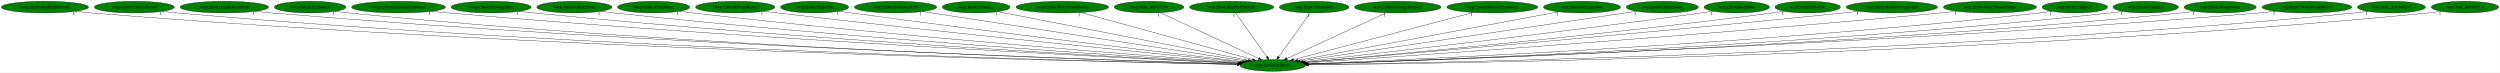
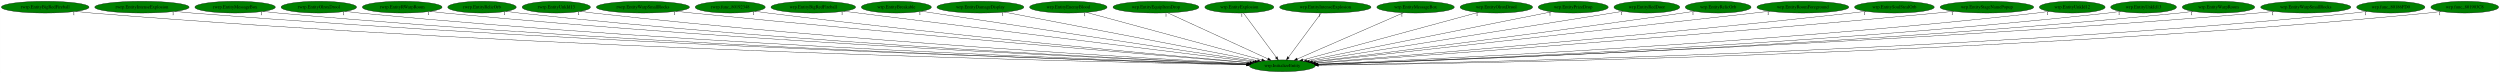
- <svg xmlns="http://www.w3.org/2000/svg" xmlns:xlink="http://www.w3.org/1999/xlink" width="7721pt" height="224pt" viewBox="0.00 0.00 7720.53 224.00">
+ <svg xmlns="http://www.w3.org/2000/svg" xmlns:xlink="http://www.w3.org/1999/xlink" width="7675pt" height="224pt" viewBox="0.00 0.00 7674.53 224.00">
  <g id="graph0" class="graph" transform="scale(1 1) rotate(0) translate(4 220)">
-     <polygon fill="white" stroke="transparent" points="-4,4 -4,-220 7716.53,-220 7716.53,4 -4,4" />
+     <polygon fill="white" stroke="transparent" points="-4,4 -4,-220 7670.53,-220 7670.53,4 -4,4" />
    <g id="node1" class="node">
-       <ellipse fill="green" stroke="black" cx="3926.54" cy="-18" rx="100.98" ry="18" />
-       <text text-anchor="middle" x="3926.54" y="-14.3" font-family="Times,serif" font-size="14.00">wrp.InitializeEntity</text>
+       <ellipse fill="green" stroke="black" cx="3932.54" cy="-18" rx="100.98" ry="18" />
+       <text text-anchor="middle" x="3932.54" y="-14.3" font-family="Times,serif" font-size="14.00">wrp.InitializeEntity</text>
    </g>
    <g id="node2" class="node">
      <g id="a_node2">
        <a xlink:href="rwrp.EntityBigRedFireball.svg" xlink:title="rwrp.EntityBigRedFireball">
          <ellipse fill="green" stroke="black" cx="134.54" cy="-198" rx="134.58" ry="18" />
          <text text-anchor="middle" x="134.54" y="-194.3" font-family="Times,serif" font-size="14.00">rwrp.EntityBigRedFireball</text>
        </a>
      </g>
    </g>
    <g id="edge1" class="edge">
-       <path fill="none" stroke="black" d="M227.78,-184.98C244.65,-183.09 262.1,-181.33 278.54,-180 1672.31,-67.13 3372.53,-29.24 3816.38,-20.91" />
-       <polygon fill="black" stroke="black" points="3816.7,-24.41 3826.63,-20.72 3816.56,-17.41 3816.7,-24.41" />
-       <text text-anchor="middle" x="222.78" y="-173.78" font-family="Times,serif" font-size="14.00">1</text>
+       <path fill="none" stroke="black" d="M227.51,-184.93C244.15,-183.06 261.34,-181.32 277.54,-180 1674.33,-66.37 3378.41,-29.01 3822.54,-20.86" />
+       <polygon fill="black" stroke="black" points="3822.86,-24.36 3832.8,-20.68 3822.73,-17.36 3822.86,-24.36" />
+       <text text-anchor="middle" x="222.51" y="-173.73" font-family="Times,serif" font-size="14.00">1</text>
    </g>
    <g id="node3" class="node">
      <g id="a_node3">
-         <a xlink:href="rwrp.EntityEnemyBlood.svg" xlink:title="rwrp.EntityEnemyBlood">
-           <ellipse fill="green" stroke="black" cx="410.54" cy="-198" rx="123.48" ry="18" />
-           <text text-anchor="middle" x="410.54" y="-194.3" font-family="Times,serif" font-size="14.00">rwrp.EntityEnemyBlood</text>
+         <a xlink:href="rwrp.EntityIntenseExplosion.svg" xlink:title="rwrp.EntityIntenseExplosion">
+           <ellipse fill="green" stroke="black" cx="431.54" cy="-198" rx="144.87" ry="18" />
+           <text text-anchor="middle" x="431.54" y="-194.3" font-family="Times,serif" font-size="14.00">rwrp.EntityIntenseExplosion</text>
        </a>
      </g>
    </g>
    <g id="edge2" class="edge">
-       <path fill="none" stroke="black" d="M496.28,-185.02C511.98,-183.12 528.23,-181.34 543.54,-180 1827.98,-67.53 3394.14,-29.61 3816.98,-21.04" />
-       <polygon fill="black" stroke="black" points="3817.13,-24.54 3827.06,-20.84 3816.99,-17.54 3817.13,-24.54" />
-       <text text-anchor="middle" x="491.28" y="-173.82" font-family="Times,serif" font-size="14.00">1</text>
+       <path fill="none" stroke="black" d="M532.1,-184.99C549.89,-183.13 568.24,-181.37 585.54,-180 1856.19,-79.4 3403.55,-33.07 3823.19,-21.8" />
+       <polygon fill="black" stroke="black" points="3823.58,-25.29 3833.49,-21.52 3823.4,-18.29 3823.58,-25.29" />
+       <text text-anchor="middle" x="527.1" y="-173.79" font-family="Times,serif" font-size="14.00">1</text>
    </g>
    <g id="node4" class="node">
      <g id="a_node4">
-         <a xlink:href="rwrp.EntityEquipItemDrop.svg" xlink:title="rwrp.EntityEquipItemDrop">
-           <ellipse fill="green" stroke="black" cx="688.54" cy="-198" rx="136.48" ry="18" />
-           <text text-anchor="middle" x="688.54" y="-194.3" font-family="Times,serif" font-size="14.00">rwrp.EntityEquipItemDrop</text>
+         <a xlink:href="rwrp.EntityMessageBox.svg" xlink:title="rwrp.EntityMessageBox">
+           <ellipse fill="green" stroke="black" cx="717.54" cy="-198" rx="123.48" ry="18" />
+           <text text-anchor="middle" x="717.54" y="-194.3" font-family="Times,serif" font-size="14.00">rwrp.EntityMessageBox</text>
        </a>
      </g>
    </g>
    <g id="edge3" class="edge">
-       <path fill="none" stroke="black" d="M783.48,-185.05C800.46,-183.17 818.01,-181.39 834.54,-180 2000.55,-81.86 3419.3,-34.21 3817.85,-22.14" />
-       <polygon fill="black" stroke="black" points="3818.04,-25.64 3827.93,-21.84 3817.82,-18.64 3818.04,-25.64" />
-       <text text-anchor="middle" x="778.48" y="-173.85" font-family="Times,serif" font-size="14.00">1</text>
+       <path fill="none" stroke="black" d="M803.35,-184.99C818.71,-183.11 834.58,-181.35 849.54,-180 2010.88,-75.05 3424.98,-32.2 3823.44,-21.7" />
+       <polygon fill="black" stroke="black" points="3823.61,-25.2 3833.52,-21.44 3823.43,-18.2 3823.61,-25.2" />
+       <text text-anchor="middle" x="798.35" y="-173.79" font-family="Times,serif" font-size="14.00">1</text>
    </g>
    <g id="node5" class="node">
      <g id="a_node5">
-         <a xlink:href="rwrp.EntityExplosion.svg" xlink:title="rwrp.EntityExplosion">
-           <ellipse fill="green" stroke="black" cx="953.54" cy="-198" rx="110.48" ry="18" />
-           <text text-anchor="middle" x="953.54" y="-194.3" font-family="Times,serif" font-size="14.00">rwrp.EntityExplosion</text>
+         <a xlink:href="rwrp.EntityOlroxDrool.svg" xlink:title="rwrp.EntityOlroxDrool">
+           <ellipse fill="green" stroke="black" cx="974.54" cy="-198" rx="115.88" ry="18" />
+           <text text-anchor="middle" x="974.54" y="-194.3" font-family="Times,serif" font-size="14.00">rwrp.EntityOlroxDrool</text>
        </a>
      </g>
    </g>
    <g id="edge4" class="edge">
-       <path fill="none" stroke="black" d="M1030.56,-185.02C1044.5,-183.13 1058.94,-181.35 1072.54,-180 2139.38,-73.9 3438.05,-32.22 3817.57,-21.79" />
-       <polygon fill="black" stroke="black" points="3817.82,-25.28 3827.72,-21.51 3817.62,-18.29 3817.82,-25.28" />
-       <text text-anchor="middle" x="1025.56" y="-173.82" font-family="Times,serif" font-size="14.00">1</text>
+       <path fill="none" stroke="black" d="M1055.46,-185.05C1070.1,-183.16 1085.26,-181.37 1099.54,-180 2158.27,-78.08 3446.28,-33.56 3823.75,-22.11" />
+       <polygon fill="black" stroke="black" points="3823.95,-25.61 3833.84,-21.81 3823.74,-18.61 3823.95,-25.61" />
+       <text text-anchor="middle" x="1050.46" y="-173.85" font-family="Times,serif" font-size="14.00">1</text>
    </g>
    <g id="node6" class="node">
      <g id="a_node6">
-         <a xlink:href="rwrp.EntityIntenseExplosion.svg" xlink:title="rwrp.EntityIntenseExplosion">
-           <ellipse fill="green" stroke="black" cx="1226.54" cy="-198" rx="144.87" ry="18" />
-           <text text-anchor="middle" x="1226.54" y="-194.3" font-family="Times,serif" font-size="14.00">rwrp.EntityIntenseExplosion</text>
+         <a xlink:href="rwrp.EntityRWarpRoom.svg" xlink:title="rwrp.EntityRWarpRoom">
+           <ellipse fill="green" stroke="black" cx="1230.54" cy="-198" rx="122.38" ry="18" />
+           <text text-anchor="middle" x="1230.54" y="-194.3" font-family="Times,serif" font-size="14.00">rwrp.EntityRWarpRoom</text>
        </a>
      </g>
    </g>
    <g id="edge5" class="edge">
-       <path fill="none" stroke="black" d="M1327.95,-185.12C1345.47,-183.27 1363.52,-181.48 1380.54,-180 2325.4,-98.02 3470.97,-40.54 3820.36,-23.93" />
-       <polygon fill="black" stroke="black" points="3820.64,-27.42 3830.46,-23.45 3820.31,-20.43 3820.64,-27.42" />
-       <text text-anchor="middle" x="1322.95" y="-173.92" font-family="Times,serif" font-size="14.00">1</text>
+       <path fill="none" stroke="black" d="M1316.06,-185.07C1331.19,-183.2 1346.81,-181.41 1361.54,-180 2314.56,-88.43 3471.55,-37.42 3824.94,-23.17" />
+       <polygon fill="black" stroke="black" points="3825.31,-26.66 3835.16,-22.76 3825.03,-19.67 3825.31,-26.66" />
+       <text text-anchor="middle" x="1311.06" y="-173.87" font-family="Times,serif" font-size="14.00">1</text>
    </g>
    <g id="node7" class="node">
      <g id="a_node7">
-         <a xlink:href="rwrp.EntityMessageBox.svg" xlink:title="rwrp.EntityMessageBox">
-           <ellipse fill="green" stroke="black" cx="1512.54" cy="-198" rx="123.48" ry="18" />
-           <text text-anchor="middle" x="1512.54" y="-194.3" font-family="Times,serif" font-size="14.00">rwrp.EntityMessageBox</text>
+         <a xlink:href="rwrp.EntityRelicOrb.svg" xlink:title="rwrp.EntityRelicOrb">
+           <ellipse fill="green" stroke="black" cx="1475.54" cy="-198" rx="105.08" ry="18" />
+           <text text-anchor="middle" x="1475.54" y="-194.3" font-family="Times,serif" font-size="14.00">rwrp.EntityRelicOrb</text>
        </a>
      </g>
    </g>
    <g id="edge6" class="edge">
-       <path fill="none" stroke="black" d="M1599.08,-185.13C1614.22,-183.26 1629.82,-181.47 1644.54,-180 2481.45,-96.66 3495.25,-41.03 3820.64,-24.29" />
-       <polygon fill="black" stroke="black" points="3821.18,-27.77 3830.99,-23.76 3820.82,-20.78 3821.18,-27.77" />
-       <text text-anchor="middle" x="1594.08" y="-173.93" font-family="Times,serif" font-size="14.00">1</text>
+       <path fill="none" stroke="black" d="M1549.32,-185.12C1562.68,-183.22 1576.51,-181.42 1589.54,-180 2449.33,-86.5 3492.87,-37.41 3825.38,-23.33" />
+       <polygon fill="black" stroke="black" points="3825.64,-26.82 3835.49,-22.9 3825.35,-19.83 3825.64,-26.82" />
+       <text text-anchor="middle" x="1544.32" y="-173.92" font-family="Times,serif" font-size="14.00">1</text>
    </g>
    <g id="node8" class="node">
      <g id="a_node8">
-         <a xlink:href="rwrp.EntityOlroxDrool.svg" xlink:title="rwrp.EntityOlroxDrool">
-           <ellipse fill="green" stroke="black" cx="1769.54" cy="-198" rx="115.88" ry="18" />
-           <text text-anchor="middle" x="1769.54" y="-194.3" font-family="Times,serif" font-size="14.00">rwrp.EntityOlroxDrool</text>
+         <a xlink:href="rwrp.EntityUnkId13.svg" xlink:title="rwrp.EntityUnkId13">
+           <ellipse fill="green" stroke="black" cx="1703.54" cy="-198" rx="104.78" ry="18" />
+           <text text-anchor="middle" x="1703.54" y="-194.3" font-family="Times,serif" font-size="14.00">rwrp.EntityUnkId13</text>
        </a>
      </g>
    </g>
    <g id="edge7" class="edge">
-       <path fill="none" stroke="black" d="M1850.83,-185.18C1865.05,-183.3 1879.71,-181.49 1893.54,-180 2630.76,-100.34 3522.4,-43.26 3822.39,-25.14" />
-       <polygon fill="black" stroke="black" points="3822.61,-28.63 3832.38,-24.53 3822.19,-21.64 3822.61,-28.63" />
-       <text text-anchor="middle" x="1845.83" y="-173.98" font-family="Times,serif" font-size="14.00">1</text>
+       <path fill="none" stroke="black" d="M1777.33,-185.2C1790.69,-183.29 1804.51,-181.46 1817.54,-180 2585.98,-93.57 3516.83,-40.6 3826.61,-24.36" />
+       <polygon fill="black" stroke="black" points="3827.12,-27.83 3836.92,-23.82 3826.75,-20.84 3827.12,-27.83" />
+       <text text-anchor="middle" x="1772.33" y="-174" font-family="Times,serif" font-size="14.00">1</text>
    </g>
    <g id="node9" class="node">
      <g id="a_node9">
-         <a xlink:href="rwrp.EntityPrizeDrop.svg" xlink:title="rwrp.EntityPrizeDrop">
-           <ellipse fill="green" stroke="black" cx="2014.54" cy="-198" rx="111.58" ry="18" />
-           <text text-anchor="middle" x="2014.54" y="-194.3" font-family="Times,serif" font-size="14.00">rwrp.EntityPrizeDrop</text>
+         <a xlink:href="rwrp.EntityWarpSmallRocks.svg" xlink:title="rwrp.EntityWarpSmallRocks">
+           <ellipse fill="green" stroke="black" cx="1969.54" cy="-198" rx="142.97" ry="18" />
+           <text text-anchor="middle" x="1969.54" y="-194.3" font-family="Times,serif" font-size="14.00">rwrp.EntityWarpSmallRocks</text>
        </a>
      </g>
    </g>
    <g id="edge8" class="edge">
-       <path fill="none" stroke="black" d="M2093.87,-185.28C2107.74,-183.39 2122.05,-181.55 2135.54,-180 2777.04,-106.15 3551.11,-46.53 3824.74,-26.36" />
-       <polygon fill="black" stroke="black" points="3825.33,-29.83 3835.04,-25.6 3824.81,-22.85 3825.33,-29.83" />
-       <text text-anchor="middle" x="2088.87" y="-174.08" font-family="Times,serif" font-size="14.00">1</text>
+       <path fill="none" stroke="black" d="M2071.3,-185.3C2088.08,-183.46 2105.29,-181.63 2121.54,-180 2773.49,-114.57 3558.88,-49.39 3832.66,-27.08" />
+       <polygon fill="black" stroke="black" points="3833.28,-30.54 3842.96,-26.24 3832.71,-23.56 3833.28,-30.54" />
+       <text text-anchor="middle" x="2066.3" y="-174.1" font-family="Times,serif" font-size="14.00">1</text>
    </g>
    <g id="node10" class="node">
      <g id="a_node10">
-         <a xlink:href="rwrp.EntityRWarpRoom.svg" xlink:title="rwrp.EntityRWarpRoom">
-           <ellipse fill="green" stroke="black" cx="2266.54" cy="-198" rx="122.38" ry="18" />
-           <text text-anchor="middle" x="2266.54" y="-194.3" font-family="Times,serif" font-size="14.00">rwrp.EntityRWarpRoom</text>
+         <a xlink:href="rwrp.func_80192348.svg" xlink:title="rwrp.func_80192348">
+           <ellipse fill="green" stroke="black" cx="2237.54" cy="-198" rx="107.48" ry="18" />
+           <text text-anchor="middle" x="2237.54" y="-194.3" font-family="Times,serif" font-size="14.00">rwrp.func_80192348</text>
        </a>
      </g>
    </g>
    <g id="edge9" class="edge">
-       <path fill="none" stroke="black" d="M2353.88,-185.37C2368.45,-183.51 2383.42,-181.66 2397.54,-180 2938.51,-116.43 3588.6,-51.9 3830.09,-28.34" />
-       <polygon fill="black" stroke="black" points="3830.63,-31.8 3840.24,-27.35 3829.95,-24.84 3830.63,-31.8" />
-       <text text-anchor="middle" x="2348.88" y="-174.17" font-family="Times,serif" font-size="14.00">1</text>
+       <path fill="none" stroke="black" d="M2313.91,-185.32C2327.11,-183.44 2340.71,-181.59 2353.54,-180 2912.18,-110.62 3584.77,-49.44 3833.68,-27.56" />
+       <polygon fill="black" stroke="black" points="3834.13,-31.03 3843.79,-26.67 3833.52,-24.06 3834.13,-31.03" />
+       <text text-anchor="middle" x="2308.91" y="-174.12" font-family="Times,serif" font-size="14.00">1</text>
    </g>
    <g id="node11" class="node">
      <g id="a_node11">
-         <a xlink:href="rwrp.EntityRelicOrb.svg" xlink:title="rwrp.EntityRelicOrb">
-           <ellipse fill="green" stroke="black" cx="2511.54" cy="-198" rx="105.08" ry="18" />
-           <text text-anchor="middle" x="2511.54" y="-194.3" font-family="Times,serif" font-size="14.00">rwrp.EntityRelicOrb</text>
+         <a xlink:href="wrp.EntityBigRedFireball.svg" xlink:title="wrp.EntityBigRedFireball">
+           <ellipse fill="green" stroke="black" cx="2492.54" cy="-198" rx="129.98" ry="18" />
+           <text text-anchor="middle" x="2492.54" y="-194.3" font-family="Times,serif" font-size="14.00">wrp.EntityBigRedFireball</text>
        </a>
      </g>
    </g>
    <g id="edge10" class="edge">
-       <path fill="none" stroke="black" d="M2587.23,-185.44C2600.01,-183.57 2613.15,-181.69 2625.54,-180 3078.15,-118.26 3620.77,-54.36 3834.04,-29.64" />
-       <polygon fill="black" stroke="black" points="3834.72,-33.09 3844.25,-28.46 3833.91,-26.14 3834.72,-33.09" />
-       <text text-anchor="middle" x="2582.23" y="-174.24" font-family="Times,serif" font-size="14.00">1</text>
+       <path fill="none" stroke="black" d="M2585.91,-185.46C2847.29,-153.15 3584.02,-62.08 3841.97,-30.2" />
+       <polygon fill="black" stroke="black" points="3842.55,-33.65 3852.05,-28.95 3841.7,-26.7 3842.55,-33.65" />
+       <text text-anchor="middle" x="2580.91" y="-174.26" font-family="Times,serif" font-size="14.00">1</text>
    </g>
    <g id="node12" class="node">
      <g id="a_node12">
-         <a xlink:href="rwrp.EntitySoulStealOrb.svg" xlink:title="rwrp.EntitySoulStealOrb">
-           <ellipse fill="green" stroke="black" cx="2761.54" cy="-198" rx="126.98" ry="18" />
-           <text text-anchor="middle" x="2761.54" y="-194.3" font-family="Times,serif" font-size="14.00">rwrp.EntitySoulStealOrb</text>
+         <a xlink:href="wrp.EntityBreakable.svg" xlink:title="wrp.EntityBreakable">
+           <ellipse fill="green" stroke="black" cx="2747.54" cy="-198" rx="107.48" ry="18" />
+           <text text-anchor="middle" x="2747.54" y="-194.3" font-family="Times,serif" font-size="14.00">wrp.EntityBreakable</text>
        </a>
      </g>
    </g>
    <g id="edge11" class="edge">
-       <path fill="none" stroke="black" d="M2844.39,-184.34C3058.28,-151.66 3627.29,-64.72 3842.5,-31.84" />
-       <polygon fill="black" stroke="black" points="3843.12,-35.29 3852.48,-30.32 3842.06,-28.37 3843.12,-35.29" />
-       <text text-anchor="middle" x="2839.39" y="-173.14" font-family="Times,serif" font-size="14.00">1</text>
+       <path fill="none" stroke="black" d="M2824.83,-185.39C3037.15,-153.5 3628.09,-64.73 3848.36,-31.65" />
+       <polygon fill="black" stroke="black" points="3848.88,-35.11 3858.25,-30.16 3847.84,-28.18 3848.88,-35.11" />
+       <text text-anchor="middle" x="2819.83" y="-174.19" font-family="Times,serif" font-size="14.00">1</text>
    </g>
    <g id="node13" class="node">
      <g id="a_node13">
-         <a xlink:href="rwrp.EntityUnkId13.svg" xlink:title="rwrp.EntityUnkId13">
-           <ellipse fill="green" stroke="black" cx="3010.54" cy="-198" rx="104.78" ry="18" />
-           <text text-anchor="middle" x="3010.54" y="-194.3" font-family="Times,serif" font-size="14.00">rwrp.EntityUnkId13</text>
+         <a xlink:href="wrp.EntityDamageDisplay.svg" xlink:title="wrp.EntityDamageDisplay">
+           <ellipse fill="green" stroke="black" cx="3005.54" cy="-198" rx="133.48" ry="18" />
+           <text text-anchor="middle" x="3005.54" y="-194.3" font-family="Times,serif" font-size="14.00">wrp.EntityDamageDisplay</text>
        </a>
      </g>
    </g>
    <g id="edge12" class="edge">
-       <path fill="none" stroke="black" d="M3077.15,-184.06C3243.44,-151.74 3675.97,-67.69 3851.19,-33.64" />
-       <polygon fill="black" stroke="black" points="3851.95,-37.06 3861.1,-31.72 3850.61,-30.19 3851.95,-37.06" />
-       <text text-anchor="middle" x="3072.15" y="-172.86" font-family="Times,serif" font-size="14.00">1</text>
+       <path fill="none" stroke="black" d="M3079.05,-182.88C3251.71,-149.73 3681.67,-67.17 3856.65,-33.57" />
+       <polygon fill="black" stroke="black" points="3857.39,-36.99 3866.55,-31.67 3856.07,-30.12 3857.39,-36.99" />
+       <text text-anchor="middle" x="3074.05" y="-171.68" font-family="Times,serif" font-size="14.00">1</text>
    </g>
    <g id="node14" class="node">
      <g id="a_node14">
-         <a xlink:href="rwrp.EntityWarpSmallRocks.svg" xlink:title="rwrp.EntityWarpSmallRocks">
-           <ellipse fill="green" stroke="black" cx="3276.54" cy="-198" rx="142.97" ry="18" />
-           <text text-anchor="middle" x="3276.54" y="-194.3" font-family="Times,serif" font-size="14.00">rwrp.EntityWarpSmallRocks</text>
+         <a xlink:href="wrp.EntityEnemyBlood.svg" xlink:title="wrp.EntityEnemyBlood">
+           <ellipse fill="green" stroke="black" cx="3275.54" cy="-198" rx="118.88" ry="18" />
+           <text text-anchor="middle" x="3275.54" y="-194.3" font-family="Times,serif" font-size="14.00">wrp.EntityEnemyBlood</text>
        </a>
      </g>
    </g>
    <g id="edge13" class="edge">
-       <path fill="none" stroke="black" d="M3333.37,-181.44C3454.59,-148.24 3737.75,-70.7 3863.93,-36.14" />
-       <polygon fill="black" stroke="black" points="3865.11,-39.45 3873.83,-33.43 3863.26,-32.7 3865.11,-39.45" />
-       <text text-anchor="middle" x="3328.37" y="-170.24" font-family="Times,serif" font-size="14.00">1</text>
+       <path fill="none" stroke="black" d="M3330.99,-181.98C3452.5,-149.06 3741.58,-70.74 3869.63,-36.04" />
+       <polygon fill="black" stroke="black" points="3870.57,-39.42 3879.31,-33.42 3868.74,-32.66 3870.57,-39.42" />
+       <text text-anchor="middle" x="3325.99" y="-170.78" font-family="Times,serif" font-size="14.00">1</text>
    </g>
    <g id="node15" class="node">
      <g id="a_node15">
-         <a xlink:href="rwrp.func_80192348.svg" xlink:title="rwrp.func_80192348">
-           <ellipse fill="green" stroke="black" cx="3544.54" cy="-198" rx="107.48" ry="18" />
-           <text text-anchor="middle" x="3544.54" y="-194.3" font-family="Times,serif" font-size="14.00">rwrp.func_80192348</text>
+         <a xlink:href="wrp.EntityEquipItemDrop.svg" xlink:title="wrp.EntityEquipItemDrop">
+           <ellipse fill="green" stroke="black" cx="3544.54" cy="-198" rx="131.88" ry="18" />
+           <text text-anchor="middle" x="3544.54" y="-194.3" font-family="Times,serif" font-size="14.00">wrp.EntityEquipItemDrop</text>
        </a>
      </g>
    </g>
    <g id="edge14" class="edge">
-       <path fill="none" stroke="black" d="M3579.11,-180.89C3648.86,-148.39 3806.27,-75.04 3882.94,-39.32" />
-       <polygon fill="black" stroke="black" points="3884.73,-42.34 3892.32,-34.95 3881.78,-36 3884.73,-42.34" />
-       <text text-anchor="middle" x="3574.11" y="-169.69" font-family="Times,serif" font-size="14.00">1</text>
+       <path fill="none" stroke="black" d="M3580.34,-180.57C3651.5,-147.93 3810.5,-74.99 3888.15,-39.36" />
+       <polygon fill="black" stroke="black" points="3890.03,-42.35 3897.66,-35 3887.11,-35.99 3890.03,-42.35" />
+       <text text-anchor="middle" x="3575.34" y="-169.37" font-family="Times,serif" font-size="14.00">1</text>
    </g>
    <g id="node16" class="node">
      <g id="a_node16">
-         <a xlink:href="wrp.EntityBigRedFireball.svg" xlink:title="wrp.EntityBigRedFireball">
-           <ellipse fill="green" stroke="black" cx="3799.54" cy="-198" rx="129.98" ry="18" />
-           <text text-anchor="middle" x="3799.54" y="-194.3" font-family="Times,serif" font-size="14.00">wrp.EntityBigRedFireball</text>
+         <a xlink:href="wrp.EntityExplosion.svg" xlink:title="wrp.EntityExplosion">
+           <ellipse fill="green" stroke="black" cx="3800.54" cy="-198" rx="105.88" ry="18" />
+           <text text-anchor="middle" x="3800.54" y="-194.3" font-family="Times,serif" font-size="14.00">wrp.EntityExplosion</text>
        </a>
      </g>
    </g>
    <g id="edge15" class="edge">
-       <path fill="none" stroke="black" d="M3811.72,-179.93C3834.19,-148.43 3882.28,-81.03 3908.53,-44.24" />
-       <polygon fill="black" stroke="black" points="3911.44,-46.19 3914.4,-36.02 3905.74,-42.12 3911.44,-46.19" />
-       <text text-anchor="middle" x="3806.72" y="-168.73" font-family="Times,serif" font-size="14.00">1</text>
+       <path fill="none" stroke="black" d="M3813.19,-179.93C3836.55,-148.43 3886.54,-81.03 3913.82,-44.24" />
+       <polygon fill="black" stroke="black" points="3916.77,-46.13 3919.92,-36.02 3911.15,-41.96 3916.77,-46.13" />
+       <text text-anchor="middle" x="3808.19" y="-168.73" font-family="Times,serif" font-size="14.00">1</text>
    </g>
    <g id="node17" class="node">
      <g id="a_node17">
-         <a xlink:href="wrp.EntityBreakable.svg" xlink:title="wrp.EntityBreakable">
-           <ellipse fill="green" stroke="black" cx="4054.54" cy="-198" rx="107.48" ry="18" />
-           <text text-anchor="middle" x="4054.54" y="-194.3" font-family="Times,serif" font-size="14.00">wrp.EntityBreakable</text>
+         <a xlink:href="wrp.EntityIntenseExplosion.svg" xlink:title="wrp.EntityIntenseExplosion">
+           <ellipse fill="green" stroke="black" cx="4064.54" cy="-198" rx="140.28" ry="18" />
+           <text text-anchor="middle" x="4064.54" y="-194.3" font-family="Times,serif" font-size="14.00">wrp.EntityIntenseExplosion</text>
        </a>
      </g>
    </g>
    <g id="edge16" class="edge">
-       <path fill="none" stroke="black" d="M4042.26,-179.93C4019.61,-148.43 3971.15,-81.03 3944.69,-44.24" />
-       <polygon fill="black" stroke="black" points="3947.45,-42.09 3938.77,-36.02 3941.77,-46.18 3947.45,-42.09" />
-       <text text-anchor="middle" x="4037.26" y="-168.73" font-family="Times,serif" font-size="14.00">1</text>
+       <path fill="none" stroke="black" d="M4051.88,-179.93C4028.52,-148.43 3978.54,-81.03 3951.26,-44.24" />
+       <polygon fill="black" stroke="black" points="3953.92,-41.96 3945.16,-36.02 3948.3,-46.13 3953.92,-41.96" />
+       <text text-anchor="middle" x="4046.88" y="-168.73" font-family="Times,serif" font-size="14.00">1</text>
    </g>
    <g id="node18" class="node">
      <g id="a_node18">
-         <a xlink:href="wrp.EntityDamageDisplay.svg" xlink:title="wrp.EntityDamageDisplay">
-           <ellipse fill="green" stroke="black" cx="4312.54" cy="-198" rx="133.48" ry="18" />
-           <text text-anchor="middle" x="4312.54" y="-194.3" font-family="Times,serif" font-size="14.00">wrp.EntityDamageDisplay</text>
+         <a xlink:href="wrp.EntityMessageBox.svg" xlink:title="wrp.EntityMessageBox">
+           <ellipse fill="green" stroke="black" cx="4341.54" cy="-198" rx="118.88" ry="18" />
+           <text text-anchor="middle" x="4341.54" y="-194.3" font-family="Times,serif" font-size="14.00">wrp.EntityMessageBox</text>
        </a>
      </g>
    </g>
    <g id="edge17" class="edge">
-       <path fill="none" stroke="black" d="M4276.92,-180.57C4206.13,-147.93 4047.95,-74.99 3970.69,-39.36" />
-       <polygon fill="black" stroke="black" points="3971.79,-36.01 3961.24,-35 3968.85,-42.37 3971.79,-36.01" />
-       <text text-anchor="middle" x="4271.92" y="-169.37" font-family="Times,serif" font-size="14.00">1</text>
+       <path fill="none" stroke="black" d="M4304.52,-180.89C4229.6,-148.28 4060.19,-74.55 3978.41,-38.96" />
+       <polygon fill="black" stroke="black" points="3979.45,-35.6 3968.88,-34.82 3976.66,-42.02 3979.45,-35.6" />
+       <text text-anchor="middle" x="4299.52" y="-169.69" font-family="Times,serif" font-size="14.00">1</text>
    </g>
    <g id="node19" class="node">
      <g id="a_node19">
-         <a xlink:href="wrp.EntityIntenseExplosion.svg" xlink:title="wrp.EntityIntenseExplosion">
-           <ellipse fill="green" stroke="black" cx="4604.54" cy="-198" rx="140.28" ry="18" />
-           <text text-anchor="middle" x="4604.54" y="-194.3" font-family="Times,serif" font-size="14.00">wrp.EntityIntenseExplosion</text>
+         <a xlink:href="wrp.EntityOlroxDrool.svg" xlink:title="wrp.EntityOlroxDrool">
+           <ellipse fill="green" stroke="black" cx="4589.54" cy="-198" rx="111.28" ry="18" />
+           <text text-anchor="middle" x="4589.54" y="-194.3" font-family="Times,serif" font-size="14.00">wrp.EntityOlroxDrool</text>
        </a>
      </g>
    </g>
    <g id="edge18" class="edge">
-       <path fill="none" stroke="black" d="M4545.85,-181.59C4419.34,-148.38 4121.81,-70.27 3990.61,-35.82" />
-       <polygon fill="black" stroke="black" points="3991.26,-32.37 3980.7,-33.22 3989.48,-39.14 3991.26,-32.37" />
-       <text text-anchor="middle" x="4540.85" y="-170.39" font-family="Times,serif" font-size="14.00">1</text>
+       <path fill="none" stroke="black" d="M4535.21,-182.28C4414.31,-149.53 4123.59,-70.76 3995.24,-35.99" />
+       <polygon fill="black" stroke="black" points="3996.12,-32.6 3985.55,-33.36 3994.29,-39.36 3996.12,-32.6" />
+       <text text-anchor="middle" x="4530.21" y="-171.08" font-family="Times,serif" font-size="14.00">1</text>
    </g>
    <g id="node20" class="node">
      <g id="a_node20">
-         <a xlink:href="wrp.EntityMessageBox.svg" xlink:title="wrp.EntityMessageBox">
-           <ellipse fill="green" stroke="black" cx="4881.54" cy="-198" rx="118.88" ry="18" />
-           <text text-anchor="middle" x="4881.54" y="-194.3" font-family="Times,serif" font-size="14.00">wrp.EntityMessageBox</text>
+         <a xlink:href="wrp.EntityPrizeDrop.svg" xlink:title="wrp.EntityPrizeDrop">
+           <ellipse fill="green" stroke="black" cx="4825.54" cy="-198" rx="107.48" ry="18" />
+           <text text-anchor="middle" x="4825.54" y="-194.3" font-family="Times,serif" font-size="14.00">wrp.EntityPrizeDrop</text>
        </a>
      </g>
    </g>
    <g id="edge19" class="edge">
-       <path fill="none" stroke="black" d="M4809.76,-183.62C4634.25,-150.91 4184.58,-67.1 4003.65,-33.37" />
-       <polygon fill="black" stroke="black" points="4004.16,-29.91 3993.68,-31.52 4002.87,-36.79 4004.16,-29.91" />
-       <text text-anchor="middle" x="4804.76" y="-172.42" font-family="Times,serif" font-size="14.00">1</text>
+       <path fill="none" stroke="black" d="M4759.15,-183.77C4596.36,-151.32 4178.24,-67.97 4007.18,-33.88" />
+       <polygon fill="black" stroke="black" points="4007.74,-30.42 3997.25,-31.9 4006.37,-37.29 4007.74,-30.42" />
+       <text text-anchor="middle" x="4754.15" y="-172.57" font-family="Times,serif" font-size="14.00">1</text>
    </g>
    <g id="node21" class="node">
      <g id="a_node21">
-         <a xlink:href="wrp.EntityOlroxDrool.svg" xlink:title="wrp.EntityOlroxDrool">
-           <ellipse fill="green" stroke="black" cx="5129.54" cy="-198" rx="111.28" ry="18" />
-           <text text-anchor="middle" x="5129.54" y="-194.3" font-family="Times,serif" font-size="14.00">wrp.EntityOlroxDrool</text>
+         <a xlink:href="wrp.EntityRedDoor.svg" xlink:title="wrp.EntityRedDoor">
+           <ellipse fill="green" stroke="black" cx="5051.54" cy="-198" rx="100.98" ry="18" />
+           <text text-anchor="middle" x="5051.54" y="-194.3" font-family="Times,serif" font-size="14.00">wrp.EntityRedDoor</text>
        </a>
      </g>
    </g>
    <g id="edge20" class="edge">
-       <path fill="none" stroke="black" d="M5050.61,-185.32C4834.51,-153.35 4234.57,-64.58 4011.51,-31.57" />
-       <polygon fill="black" stroke="black" points="4011.9,-28.09 4001.49,-30.09 4010.87,-35.02 4011.9,-28.09" />
-       <text text-anchor="middle" x="5045.61" y="-174.12" font-family="Times,serif" font-size="14.00">1</text>
+       <path fill="none" stroke="black" d="M4978.98,-185.46C4779.92,-153.79 4226.09,-65.7 4015.37,-32.18" />
+       <polygon fill="black" stroke="black" points="4015.72,-28.69 4005.3,-30.57 4014.62,-35.6 4015.72,-28.69" />
+       <text text-anchor="middle" x="4973.98" y="-174.26" font-family="Times,serif" font-size="14.00">1</text>
    </g>
    <g id="node22" class="node">
      <g id="a_node22">
-         <a xlink:href="wrp.EntityRedDoor.svg" xlink:title="wrp.EntityRedDoor">
-           <ellipse fill="green" stroke="black" cx="5359.54" cy="-198" rx="100.98" ry="18" />
-           <text text-anchor="middle" x="5359.54" y="-194.3" font-family="Times,serif" font-size="14.00">wrp.EntityRedDoor</text>
+         <a xlink:href="wrp.EntityRelicOrb.svg" xlink:title="wrp.EntityRelicOrb">
+           <ellipse fill="green" stroke="black" cx="5270.54" cy="-198" rx="100.98" ry="18" />
+           <text text-anchor="middle" x="5270.54" y="-194.3" font-family="Times,serif" font-size="14.00">wrp.EntityRelicOrb</text>
        </a>
      </g>
    </g>
    <g id="edge21" class="edge">
-       <path fill="none" stroke="black" d="M5287.1,-185.47C5274.59,-183.57 5261.69,-181.68 5249.54,-180 4788.98,-116.4 4236.34,-53.45 4019.91,-29.32" />
-       <polygon fill="black" stroke="black" points="4020.19,-25.82 4009.86,-28.2 4019.41,-32.78 4020.19,-25.82" />
-       <text text-anchor="middle" x="5282.1" y="-174.27" font-family="Times,serif" font-size="14.00">1</text>
+       <path fill="none" stroke="black" d="M5198.17,-185.46C5185.95,-183.58 5173.39,-181.7 5161.54,-180 4736.31,-119 4226.92,-55.23 4023.21,-30.11" />
+       <polygon fill="black" stroke="black" points="4023.51,-26.62 4013.16,-28.87 4022.65,-33.57 4023.51,-26.62" />
+       <text text-anchor="middle" x="5193.17" y="-174.26" font-family="Times,serif" font-size="14.00">1</text>
    </g>
    <g id="node23" class="node">
      <g id="a_node23">
-         <a xlink:href="wrp.EntityRelicOrb.svg" xlink:title="wrp.EntityRelicOrb">
-           <ellipse fill="green" stroke="black" cx="5578.54" cy="-198" rx="100.98" ry="18" />
-           <text text-anchor="middle" x="5578.54" y="-194.3" font-family="Times,serif" font-size="14.00">wrp.EntityRelicOrb</text>
+         <a xlink:href="wrp.EntityRoomForeground.svg" xlink:title="wrp.EntityRoomForeground">
+           <ellipse fill="green" stroke="black" cx="5530.54" cy="-198" rx="141.07" ry="18" />
+           <text text-anchor="middle" x="5530.54" y="-194.3" font-family="Times,serif" font-size="14.00">wrp.EntityRoomForeground</text>
        </a>
      </g>
    </g>
    <g id="edge22" class="edge">
-       <path fill="none" stroke="black" d="M5506.79,-185.28C5494.38,-183.41 5481.6,-181.57 5469.54,-180 4925.49,-109.24 4270.31,-49.15 4025.31,-27.55" />
-       <polygon fill="black" stroke="black" points="4025.27,-24.04 4015.01,-26.65 4024.66,-31.01 4025.27,-24.04" />
-       <text text-anchor="middle" x="5501.79" y="-174.08" font-family="Times,serif" font-size="14.00">1</text>
+       <path fill="none" stroke="black" d="M5428.88,-185.45C5412.71,-183.62 5396.16,-181.75 5380.54,-180 4869.08,-122.58 4255.89,-54.73 4025.8,-29.3" />
+       <polygon fill="black" stroke="black" points="4026.12,-25.81 4015.8,-28.19 4025.35,-32.77 4026.12,-25.81" />
+       <text text-anchor="middle" x="5423.88" y="-174.25" font-family="Times,serif" font-size="14.00">1</text>
    </g>
    <g id="node24" class="node">
      <g id="a_node24">
-         <a xlink:href="wrp.EntityRoomForeground.svg" xlink:title="wrp.EntityRoomForeground">
-           <ellipse fill="green" stroke="black" cx="5838.54" cy="-198" rx="141.07" ry="18" />
-           <text text-anchor="middle" x="5838.54" y="-194.3" font-family="Times,serif" font-size="14.00">wrp.EntityRoomForeground</text>
+         <a xlink:href="wrp.EntitySoulStealOrb.svg" xlink:title="wrp.EntitySoulStealOrb">
+           <ellipse fill="green" stroke="black" cx="5811.54" cy="-198" rx="122.38" ry="18" />
+           <text text-anchor="middle" x="5811.54" y="-194.3" font-family="Times,serif" font-size="14.00">wrp.EntitySoulStealOrb</text>
        </a>
      </g>
    </g>
    <g id="edge23" class="edge">
-       <path fill="none" stroke="black" d="M5738.12,-185.31C5721.56,-183.47 5704.57,-181.64 5688.54,-180 5055.72,-115.24 4293.71,-49.9 4025.62,-27.29" />
-       <polygon fill="black" stroke="black" points="4025.79,-23.8 4015.53,-26.44 4025.2,-30.77 4025.79,-23.8" />
-       <text text-anchor="middle" x="5733.12" y="-174.11" font-family="Times,serif" font-size="14.00">1</text>
+       <path fill="none" stroke="black" d="M5724.92,-185.3C5710.12,-183.43 5694.9,-181.59 5680.54,-180 5054.77,-110.6 4300.6,-48.36 4032.81,-26.92" />
+       <polygon fill="black" stroke="black" points="4032.96,-23.42 4022.72,-26.11 4032.41,-30.4 4032.96,-23.42" />
+       <text text-anchor="middle" x="5719.92" y="-174.1" font-family="Times,serif" font-size="14.00">1</text>
    </g>
    <g id="node25" class="node">
      <g id="a_node25">
        <a xlink:href="wrp.EntityStageNamePopup.svg" xlink:title="wrp.EntityStageNamePopup">
-           <ellipse fill="green" stroke="black" cx="6141.54" cy="-198" rx="143.77" ry="18" />
-           <text text-anchor="middle" x="6141.54" y="-194.3" font-family="Times,serif" font-size="14.00">wrp.EntityStageNamePopup</text>
+           <ellipse fill="green" stroke="black" cx="6095.54" cy="-198" rx="143.77" ry="18" />
+           <text text-anchor="middle" x="6095.54" y="-194.3" font-family="Times,serif" font-size="14.00">wrp.EntityStageNamePopup</text>
        </a>
      </g>
    </g>
    <g id="edge24" class="edge">
-       <path fill="none" stroke="black" d="M6039.95,-185.24C6022.8,-183.39 6005.17,-181.57 5988.54,-180 5237.42,-108.97 4330.23,-46.08 4029.14,-25.82" />
-       <polygon fill="black" stroke="black" points="4029.33,-22.32 4019.12,-25.14 4028.86,-29.31 4029.33,-22.32" />
-       <text text-anchor="middle" x="6034.95" y="-174.04" font-family="Times,serif" font-size="14.00">1</text>
+       <path fill="none" stroke="black" d="M5993.94,-185.27C5976.79,-183.42 5959.17,-181.59 5942.54,-180 5212.19,-110.19 4330.54,-46.78 4034.8,-26.08" />
+       <polygon fill="black" stroke="black" points="4034.75,-22.56 4024.53,-25.36 4034.26,-29.55 4034.75,-22.56" />
+       <text text-anchor="middle" x="5988.94" y="-174.07" font-family="Times,serif" font-size="14.00">1</text>
    </g>
    <g id="node26" class="node">
      <g id="a_node26">
        <a xlink:href="wrp.EntityUnkId12.svg" xlink:title="wrp.EntityUnkId12">
-           <ellipse fill="green" stroke="black" cx="6403.54" cy="-198" rx="100.98" ry="18" />
-           <text text-anchor="middle" x="6403.54" y="-194.3" font-family="Times,serif" font-size="14.00">wrp.EntityUnkId12</text>
+           <ellipse fill="green" stroke="black" cx="6357.54" cy="-198" rx="100.98" ry="18" />
+           <text text-anchor="middle" x="6357.54" y="-194.3" font-family="Times,serif" font-size="14.00">wrp.EntityUnkId12</text>
        </a>
      </g>
    </g>
    <g id="edge25" class="edge">
-       <path fill="none" stroke="black" d="M6333,-185.08C6320.23,-183.19 6307.01,-181.39 6294.54,-180 5425.4,-82.86 4369.78,-36.13 4034.28,-22.99" />
-       <polygon fill="black" stroke="black" points="4034.21,-19.48 4024.08,-22.59 4033.94,-26.48 4034.21,-19.48" />
-       <text text-anchor="middle" x="6328" y="-173.88" font-family="Times,serif" font-size="14.00">1</text>
+       <path fill="none" stroke="black" d="M6287,-185.1C6274.23,-183.2 6261,-181.4 6248.54,-180 5400.2,-84.53 4370.25,-36.83 4039.93,-23.2" />
+       <polygon fill="black" stroke="black" points="4040.02,-19.7 4029.89,-22.79 4039.73,-26.7 4040.02,-19.7" />
+       <text text-anchor="middle" x="6282" y="-173.9" font-family="Times,serif" font-size="14.00">1</text>
    </g>
    <g id="node27" class="node">
      <g id="a_node27">
        <a xlink:href="wrp.EntityUnkId13.svg" xlink:title="wrp.EntityUnkId13">
-           <ellipse fill="green" stroke="black" cx="6622.54" cy="-198" rx="100.98" ry="18" />
-           <text text-anchor="middle" x="6622.54" y="-194.3" font-family="Times,serif" font-size="14.00">wrp.EntityUnkId13</text>
+           <ellipse fill="green" stroke="black" cx="6576.54" cy="-198" rx="100.98" ry="18" />
+           <text text-anchor="middle" x="6576.54" y="-194.3" font-family="Times,serif" font-size="14.00">wrp.EntityUnkId13</text>
        </a>
      </g>
    </g>
    <g id="edge26" class="edge">
-       <path fill="none" stroke="black" d="M6552.3,-185.07C6539.44,-183.16 6526.1,-181.37 6513.54,-180 5556.17,-75.78 4391.58,-33.3 4035.26,-22.16" />
-       <polygon fill="black" stroke="black" points="4035.31,-18.66 4025.21,-21.85 4035.09,-25.66 4035.31,-18.66" />
-       <text text-anchor="middle" x="6547.3" y="-173.87" font-family="Times,serif" font-size="14.00">1</text>
+       <path fill="none" stroke="black" d="M6506.3,-185.08C6493.43,-183.17 6480.1,-181.38 6467.54,-180 5531.26,-77.47 4392.75,-33.96 4041.16,-22.35" />
+       <polygon fill="black" stroke="black" points="4041.09,-18.85 4030.98,-22.02 4040.86,-25.84 4041.09,-18.85" />
+       <text text-anchor="middle" x="6501.3" y="-173.88" font-family="Times,serif" font-size="14.00">1</text>
    </g>
    <g id="node28" class="node">
      <g id="a_node28">
        <a xlink:href="wrp.EntityWarpRoom.svg" xlink:title="wrp.EntityWarpRoom">
-           <ellipse fill="green" stroke="black" cx="6852.54" cy="-198" rx="111.28" ry="18" />
-           <text text-anchor="middle" x="6852.54" y="-194.3" font-family="Times,serif" font-size="14.00">wrp.EntityWarpRoom</text>
+           <ellipse fill="green" stroke="black" cx="6806.54" cy="-198" rx="111.28" ry="18" />
+           <text text-anchor="middle" x="6806.54" y="-194.3" font-family="Times,serif" font-size="14.00">wrp.EntityWarpRoom</text>
        </a>
      </g>
    </g>
    <g id="edge27" class="edge">
-       <path fill="none" stroke="black" d="M6774.87,-185.03C6760.8,-183.14 6746.25,-181.36 6732.54,-180 5685.07,-75.94 4410.45,-32.93 4035.28,-21.97" />
-       <polygon fill="black" stroke="black" points="4035.34,-18.47 4025.25,-21.68 4035.14,-25.47 4035.34,-18.47" />
-       <text text-anchor="middle" x="6769.87" y="-173.83" font-family="Times,serif" font-size="14.00">1</text>
+       <path fill="none" stroke="black" d="M6728.87,-185.04C6714.8,-183.15 6700.25,-181.37 6686.54,-180 5660.5,-77.51 4412.4,-33.53 4041.45,-22.14" />
+       <polygon fill="black" stroke="black" points="4041.36,-18.64 4031.26,-21.83 4041.15,-25.64 4041.36,-18.64" />
+       <text text-anchor="middle" x="6723.87" y="-173.84" font-family="Times,serif" font-size="14.00">1</text>
    </g>
    <g id="node29" class="node">
      <g id="a_node29">
        <a xlink:href="wrp.EntityWarpSmallRocks.svg" xlink:title="wrp.EntityWarpSmallRocks">
-           <ellipse fill="green" stroke="black" cx="7120.54" cy="-198" rx="138.38" ry="18" />
-           <text text-anchor="middle" x="7120.54" y="-194.3" font-family="Times,serif" font-size="14.00">wrp.EntityWarpSmallRocks</text>
+           <ellipse fill="green" stroke="black" cx="7074.54" cy="-198" rx="138.38" ry="18" />
+           <text text-anchor="middle" x="7074.54" y="-194.3" font-family="Times,serif" font-size="14.00">wrp.EntityWarpSmallRocks</text>
        </a>
      </g>
    </g>
    <g id="edge28" class="edge">
-       <path fill="none" stroke="black" d="M7023.9,-185.03C7006.8,-183.16 6989.16,-181.39 6972.54,-180 5825.38,-83.89 4430.08,-34.91 4035.24,-22.32" />
-       <polygon fill="black" stroke="black" points="4035.08,-18.82 4024.98,-22 4034.86,-25.81 4035.08,-18.82" />
-       <text text-anchor="middle" x="7018.9" y="-173.83" font-family="Times,serif" font-size="14.00">1</text>
+       <path fill="none" stroke="black" d="M6977.89,-185.04C6960.8,-183.17 6943.16,-181.4 6926.54,-180 5800.56,-85.15 4431.38,-35.39 4041.05,-22.46" />
+       <polygon fill="black" stroke="black" points="4041.01,-18.95 4030.9,-22.12 4040.78,-25.95 4041.01,-18.95" />
+       <text text-anchor="middle" x="6972.89" y="-173.84" font-family="Times,serif" font-size="14.00">1</text>
    </g>
    <g id="node30" class="node">
      <g id="a_node30">
        <a xlink:href="wrp.func_80186FD0.svg" xlink:title="wrp.func_80186FD0">
-           <ellipse fill="green" stroke="black" cx="7381.54" cy="-198" rx="104.78" ry="18" />
-           <text text-anchor="middle" x="7381.54" y="-194.3" font-family="Times,serif" font-size="14.00">wrp.func_80186FD0</text>
+           <ellipse fill="green" stroke="black" cx="7335.54" cy="-198" rx="104.78" ry="18" />
+           <text text-anchor="middle" x="7335.54" y="-194.3" font-family="Times,serif" font-size="14.00">wrp.func_80186FD0</text>
        </a>
      </g>
    </g>
    <g id="edge29" class="edge">
-       <path fill="none" stroke="black" d="M7308.69,-185.03C7295.05,-183.1 7280.88,-181.31 7267.54,-180 6002.07,-55.47 4457.06,-26.18 4036.59,-20.31" />
-       <polygon fill="black" stroke="black" points="4036.61,-16.81 4026.56,-20.18 4036.52,-23.81 4036.61,-16.81" />
-       <text text-anchor="middle" x="7303.69" y="-173.83" font-family="Times,serif" font-size="14.00">1</text>
+       <path fill="none" stroke="black" d="M7262.69,-185.04C7249.05,-183.11 7234.88,-181.32 7221.54,-180 5977.83,-57.13 4459.86,-26.7 4042.95,-20.44" />
+       <polygon fill="black" stroke="black" points="4042.76,-16.93 4032.71,-20.28 4042.66,-23.93 4042.76,-16.93" />
+       <text text-anchor="middle" x="7257.69" y="-173.84" font-family="Times,serif" font-size="14.00">1</text>
    </g>
    <g id="node31" class="node">
      <g id="a_node31">
        <a xlink:href="wrp.func_801903C8.svg" xlink:title="wrp.func_801903C8">
-           <ellipse fill="green" stroke="black" cx="7608.54" cy="-198" rx="103.98" ry="18" />
-           <text text-anchor="middle" x="7608.54" y="-194.3" font-family="Times,serif" font-size="14.00">wrp.func_801903C8</text>
+           <ellipse fill="green" stroke="black" cx="7562.54" cy="-198" rx="103.98" ry="18" />
+           <text text-anchor="middle" x="7562.54" y="-194.3" font-family="Times,serif" font-size="14.00">wrp.func_801903C8</text>
        </a>
      </g>
    </g>
    <g id="edge30" class="edge">
-       <path fill="none" stroke="black" d="M7536.34,-184.99C7522.81,-183.07 7508.77,-181.29 7495.54,-180 6136.56,-47.49 4475.64,-23.82 4037,-19.79" />
-       <polygon fill="black" stroke="black" points="4036.9,-16.29 4026.87,-19.7 4036.84,-23.29 4036.9,-16.29" />
-       <text text-anchor="middle" x="7531.34" y="-173.79" font-family="Times,serif" font-size="14.00">1</text>
+       <path fill="none" stroke="black" d="M7490.34,-185C7476.81,-183.08 7462.77,-181.29 7449.54,-180 6111.87,-49.12 4477.33,-24.29 4042.86,-19.89" />
+       <polygon fill="black" stroke="black" points="4042.86,-16.39 4032.82,-19.79 4042.79,-23.39 4042.86,-16.39" />
+       <text text-anchor="middle" x="7485.34" y="-173.8" font-family="Times,serif" font-size="14.00">1</text>
    </g>
  </g>
</svg>
